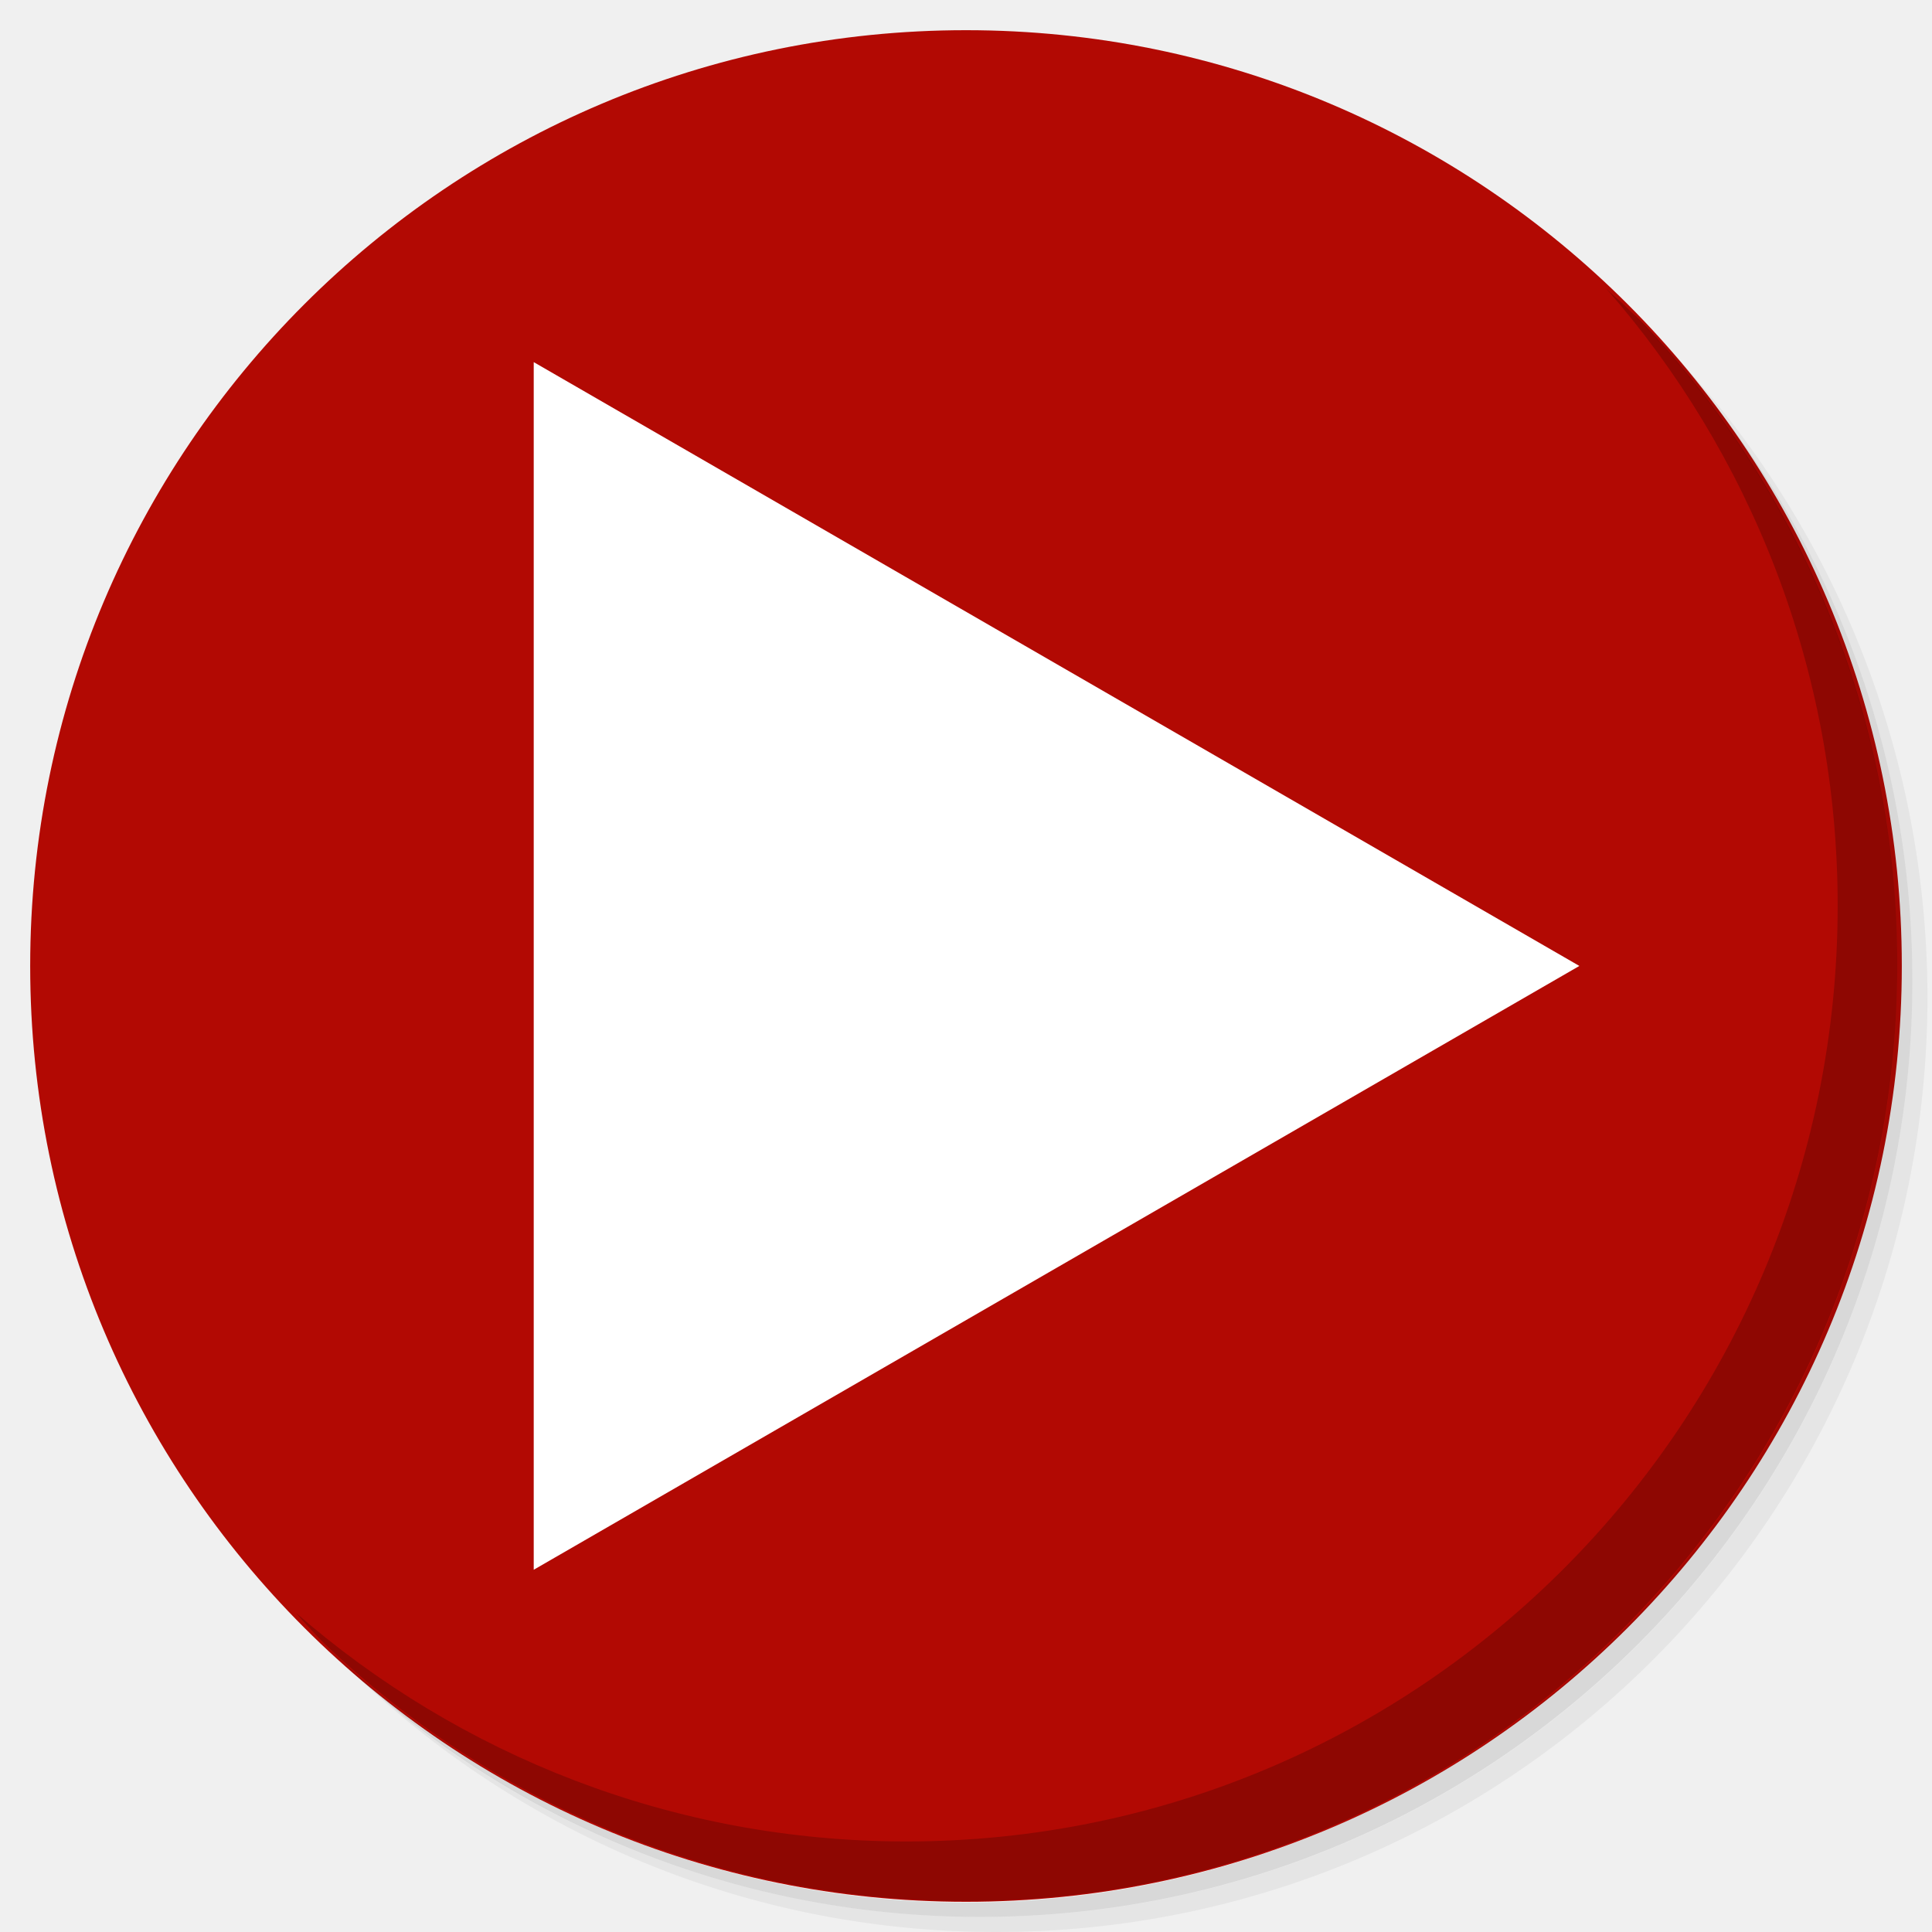
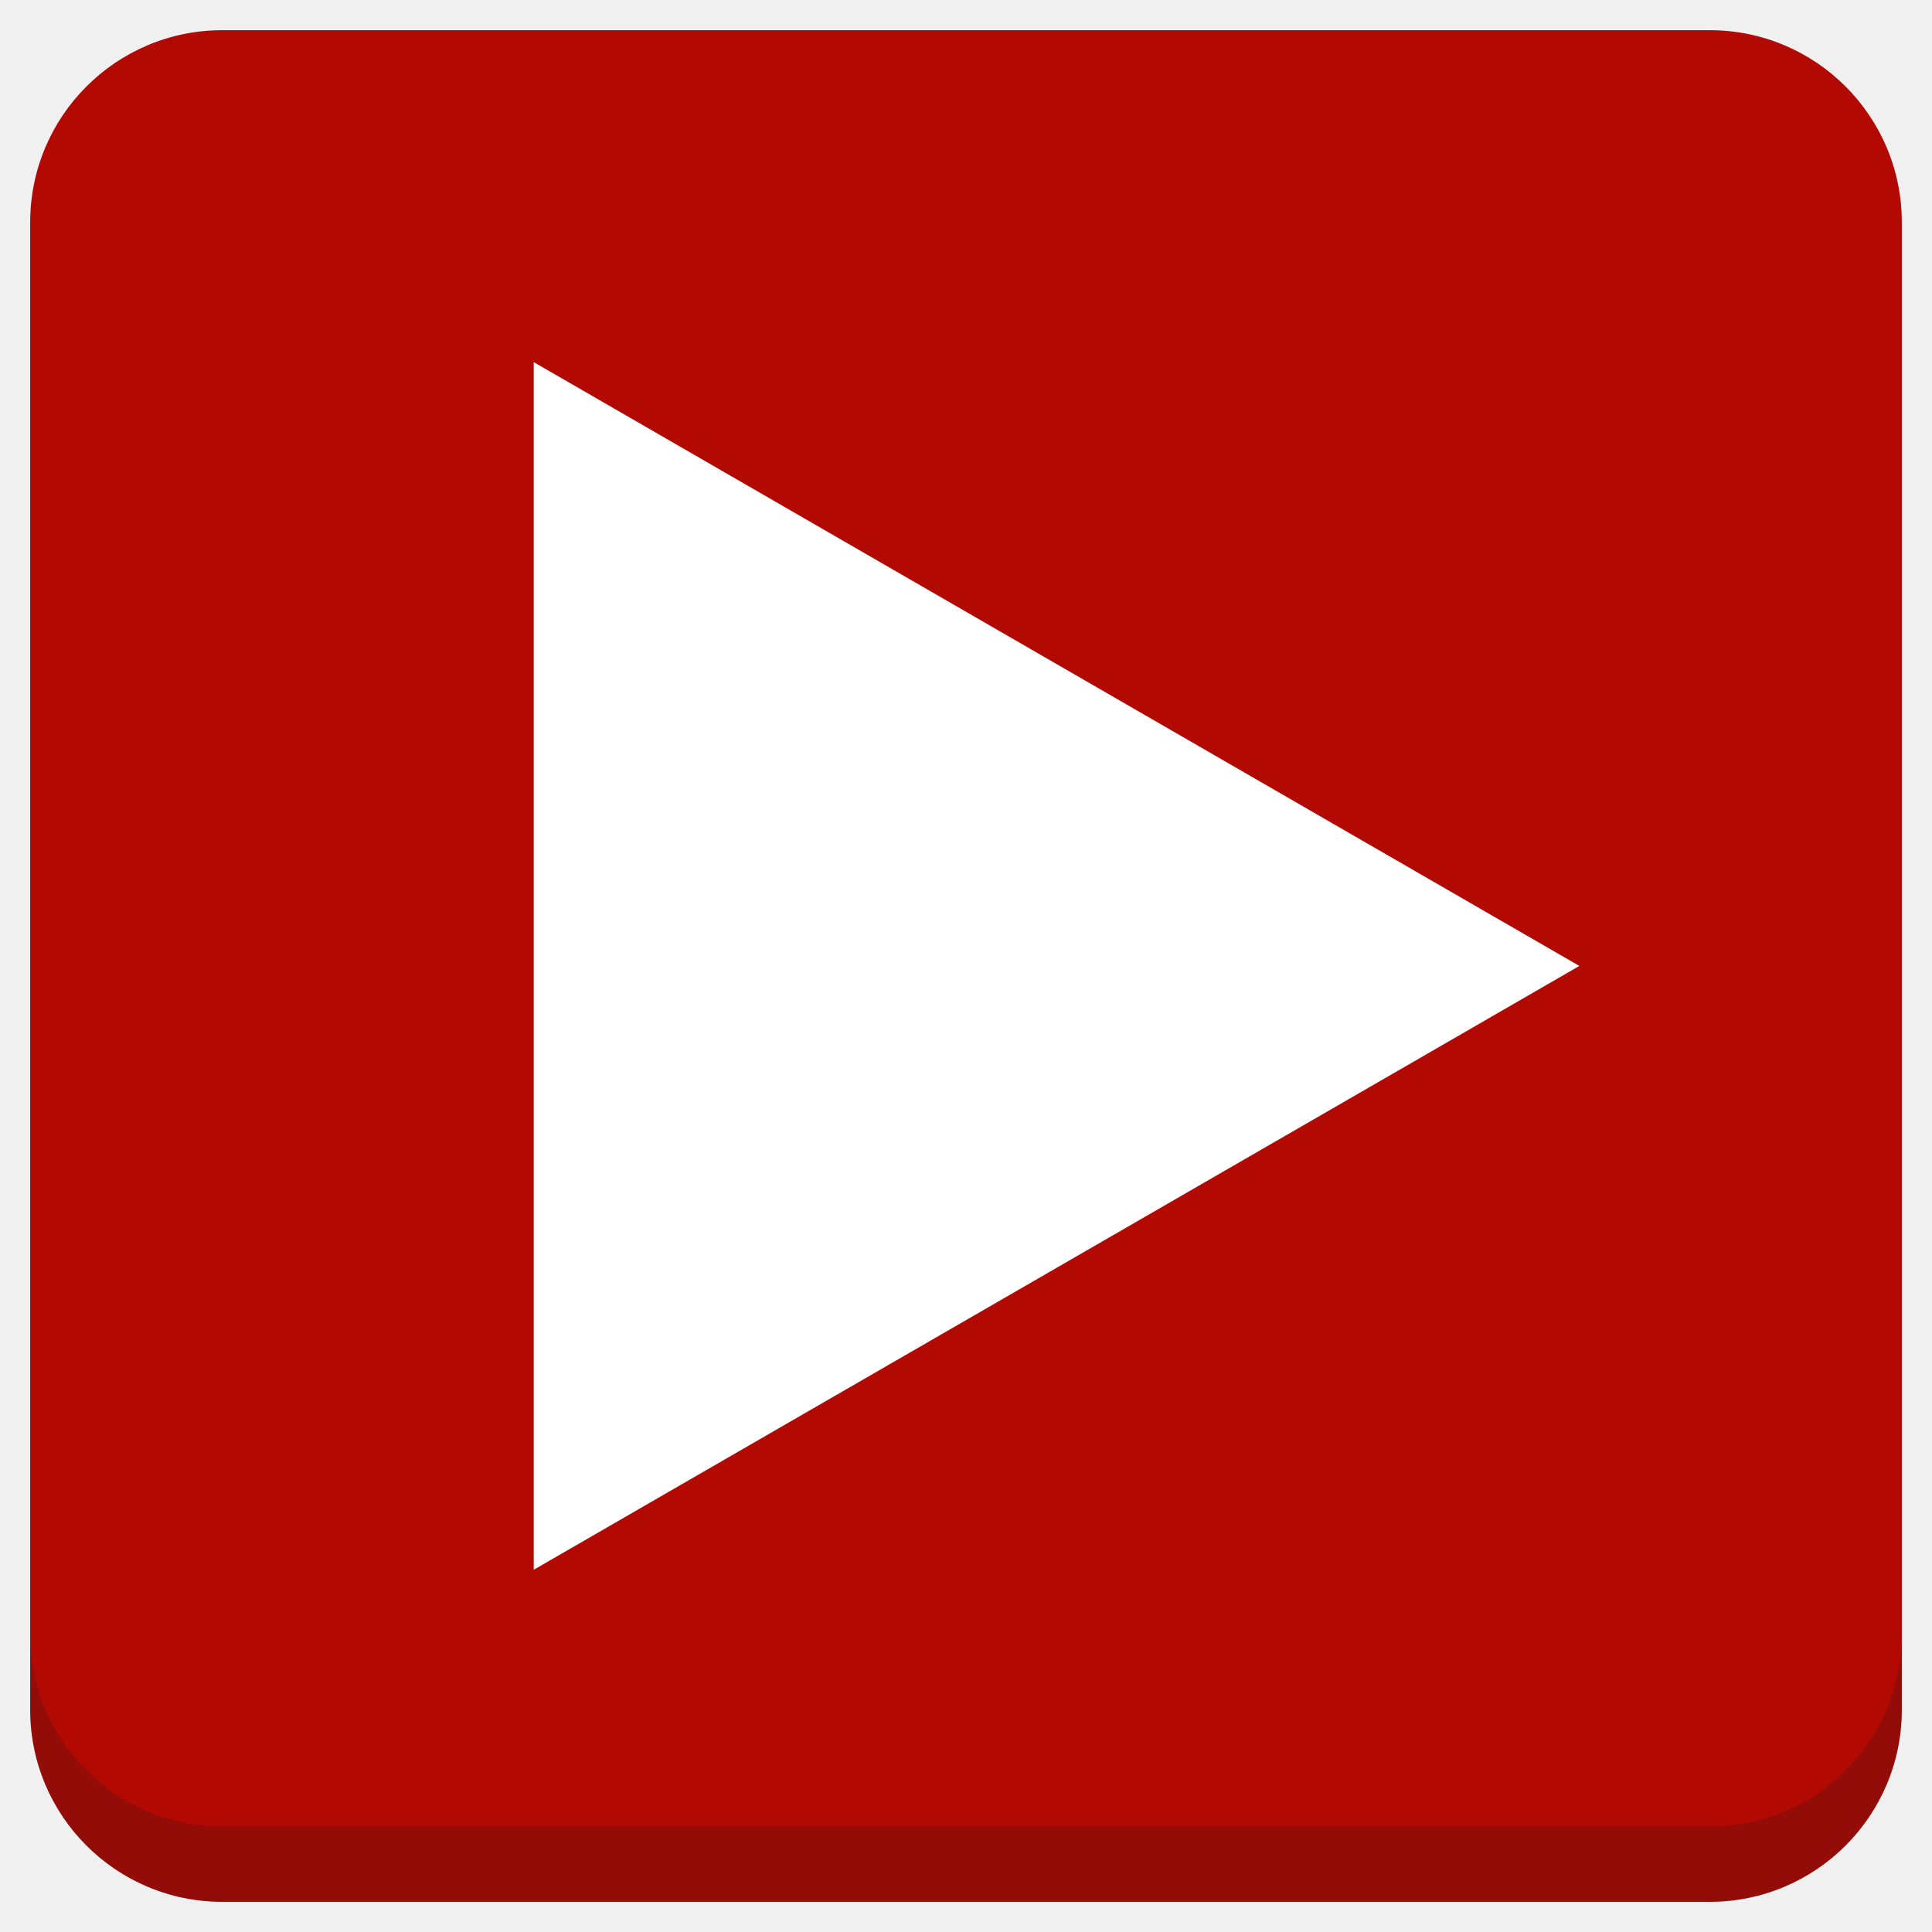
<svg xmlns="http://www.w3.org/2000/svg" xmlns:xlink="http://www.w3.org/1999/xlink" version="1.1" id="Layer_1" x="0px" y="0px" viewBox="0 0 256 256" enable-background="new 0 0 256 256" xml:space="preserve">
  <defs id="defs251">
    <clipPath id="b">
      <use width="100%" overflow="visible" xlink:href="#a" height="100%" id="use5" />
    </clipPath>
    <linearGradient x1="29.337" x2="81.837" y1="75.021" gradientUnits="userSpaceOnUse" y2="44.354" id="c">
      <stop id="stop10" offset="0" stop-opacity=".6" stop-color="#A52714" />
      <stop id="stop12" offset=".66" stop-opacity="0" stop-color="#A52714" />
    </linearGradient>
    <clipPath id="clipPath1232">
      <use width="100%" overflow="visible" xlink:href="#a" height="100%" id="use1230" />
    </clipPath>
    <clipPath id="clipPath1236">
      <use width="100%" overflow="visible" xlink:href="#a" height="100%" id="use1234" />
    </clipPath>
    <linearGradient x1="110.87" x2="52.538" y1="164.5" gradientUnits="userSpaceOnUse" y2="130.33" id="d">
      <stop id="stop23" offset="0" stop-opacity=".4" stop-color="#055524" />
      <stop id="stop25" offset=".33" stop-opacity="0" stop-color="#055524" />
    </linearGradient>
    <clipPath id="clipPath1244">
      <use width="100%" overflow="visible" xlink:href="#a" height="100%" id="use1242" />
    </clipPath>
    <clipPath id="clipPath1248">
      <use width="100%" overflow="visible" xlink:href="#a" height="100%" id="use1246" />
    </clipPath>
    <clipPath id="f">
      <use y="0" x="0" style="overflow:visible" id="use37" height="100%" xlink:href="#e" overflow="visible" width="100%" />
    </clipPath>
    <linearGradient x1="121.86" x2="136.55" y1="49.804" gradientUnits="userSpaceOnUse" y2="114.13" id="g">
      <stop id="stop42" offset="0" stop-opacity=".3" stop-color="#EA6100" />
      <stop id="stop44" offset=".66" stop-opacity="0" stop-color="#EA6100" />
    </linearGradient>
    <clipPath id="clipPath1258">
      <use width="100%" overflow="visible" xlink:href="#a" height="100%" id="use1256" />
    </clipPath>
    <clipPath id="clipPath1269">
      <use width="100%" overflow="visible" xlink:href="#a" height="100%" id="use1267" />
    </clipPath>
    <clipPath id="j">
      <use y="0" x="0" style="overflow:visible" id="use62" height="100%" xlink:href="#i" overflow="visible" width="100%" />
    </clipPath>
    <radialGradient id="l" gradientUnits="userSpaceOnUse" cy="55.948" cx="668.18" gradientTransform="translate(-576)" r="84.078">
      <stop stop-color="#3E2723" stop-opacity=".2" offset="0" id="stop73" />
      <stop stop-color="#3E2723" stop-opacity="0" offset="1" id="stop75" />
    </radialGradient>
    <clipPath id="clipPath1285">
      <use width="100%" overflow="visible" xlink:href="#a" height="100%" id="use1283" />
    </clipPath>
    <clipPath id="clipPath1289">
      <use width="100%" overflow="visible" xlink:href="#a" height="100%" id="use1287" />
    </clipPath>
    <clipPath id="n">
      <use y="0" x="0" style="overflow:visible" id="use83" height="100%" xlink:href="#m" overflow="visible" width="100%" />
    </clipPath>
    <radialGradient id="p" gradientUnits="userSpaceOnUse" cy="48.52" cx="597.88" gradientTransform="translate(-576)" r="78.044">
      <stop stop-color="#3E2723" stop-opacity=".2" offset="0" id="stop94" />
      <stop stop-color="#3E2723" stop-opacity="0" offset="1" id="stop96" />
    </radialGradient>
    <clipPath id="clipPath1305">
      <use width="100%" overflow="visible" xlink:href="#a" height="100%" id="use1303" />
    </clipPath>
    <radialGradient id="q" gradientUnits="userSpaceOnUse" cy="96.138" cx="671.84" gradientTransform="translate(-576)" r="87.87">
      <stop stop-color="#263238" stop-opacity=".2" offset="0" id="stop101" />
      <stop stop-color="#263238" stop-opacity="0" offset="1" id="stop103" />
    </radialGradient>
    <clipPath id="clipPath1312">
      <use width="100%" overflow="visible" xlink:href="#a" height="100%" id="use1310" />
    </clipPath>
    <clipPath id="clipPath1316">
      <use width="100%" overflow="visible" xlink:href="#a" height="100%" id="use1314" />
    </clipPath>
    <clipPath id="clipPath1320">
      <use width="100%" overflow="visible" xlink:href="#a" height="100%" id="use1318" />
    </clipPath>
    <clipPath id="clipPath1324">
      <use width="100%" overflow="visible" xlink:href="#a" height="100%" id="use1322" />
    </clipPath>
    <path d="m 8,184 h 83.77 l 38.88,-38.88 V 116 H 61.36 L 8,24.48 Z" id="e" />
    <path d="m 96,56 34.65,60 -38.88,68 H 184 V 56 Z" id="i" />
    <path d="M 21.97,8 V 48.34 L 61.36,116 96,56 h 88 V 8 Z" id="m" />
    <clipPath id="b-1">
      <use width="100%" overflow="visible" xlink:href="#a" height="100%" id="use5-7" />
    </clipPath>
    <clipPath id="clipPath1232-2">
      <use width="100%" overflow="visible" xlink:href="#a" height="100%" id="use1230-2" />
    </clipPath>
    <clipPath id="clipPath1236-6">
      <use width="100%" overflow="visible" xlink:href="#a" height="100%" id="use1234-1" />
    </clipPath>
    <clipPath id="clipPath1244-1">
      <use width="100%" overflow="visible" xlink:href="#a" height="100%" id="use1242-5" />
    </clipPath>
    <clipPath id="clipPath1248-9">
      <use width="100%" overflow="visible" xlink:href="#a" height="100%" id="use1246-4" />
    </clipPath>
    <clipPath id="f-9">
      <use y="0" x="0" style="overflow:visible" id="use37-0" height="100%" xlink:href="#e-8" overflow="visible" width="100%" />
    </clipPath>
    <clipPath id="clipPath1258-7">
      <use width="100%" overflow="visible" xlink:href="#a" height="100%" id="use1256-7" />
    </clipPath>
    <clipPath id="clipPath1269-1">
      <use width="100%" overflow="visible" xlink:href="#a" height="100%" id="use1267-1" />
    </clipPath>
    <clipPath id="j-5">
      <use y="0" x="0" style="overflow:visible" id="use62-9" height="100%" xlink:href="#i-5" overflow="visible" width="100%" />
    </clipPath>
    <radialGradient id="l-7" gradientUnits="userSpaceOnUse" cy="55.948" cx="668.18" gradientTransform="translate(-576)" r="84.078">
      <stop stop-color="#3E2723" stop-opacity=".2" offset="0" id="stop73-7" />
      <stop stop-color="#3E2723" stop-opacity="0" offset="1" id="stop75-6" />
    </radialGradient>
    <clipPath id="clipPath1285-7">
      <use width="100%" overflow="visible" xlink:href="#a" height="100%" id="use1283-3" />
    </clipPath>
    <clipPath id="clipPath1289-6">
      <use width="100%" overflow="visible" xlink:href="#a" height="100%" id="use1287-5" />
    </clipPath>
    <clipPath id="n-6">
      <use y="0" x="0" style="overflow:visible" id="use83-3" height="100%" xlink:href="#m-6" overflow="visible" width="100%" />
    </clipPath>
    <radialGradient id="p-9" gradientUnits="userSpaceOnUse" cy="48.52" cx="597.88" gradientTransform="translate(-576)" r="78.044">
      <stop stop-color="#3E2723" stop-opacity=".2" offset="0" id="stop94-4" />
      <stop stop-color="#3E2723" stop-opacity="0" offset="1" id="stop96-8" />
    </radialGradient>
    <clipPath id="clipPath1305-1">
      <use width="100%" overflow="visible" xlink:href="#a" height="100%" id="use1303-2" />
    </clipPath>
    <radialGradient id="q-9" gradientUnits="userSpaceOnUse" cy="96.138" cx="671.84" gradientTransform="translate(-576)" r="87.87">
      <stop stop-color="#263238" stop-opacity=".2" offset="0" id="stop101-3" />
      <stop stop-color="#263238" stop-opacity="0" offset="1" id="stop103-9" />
    </radialGradient>
    <clipPath id="clipPath1312-0">
      <use width="100%" overflow="visible" xlink:href="#a" height="100%" id="use1310-8" />
    </clipPath>
    <clipPath id="clipPath1316-8">
      <use width="100%" overflow="visible" xlink:href="#a" height="100%" id="use1314-5" />
    </clipPath>
    <clipPath id="clipPath1320-0">
      <use width="100%" overflow="visible" xlink:href="#a" height="100%" id="use1318-9" />
    </clipPath>
    <clipPath id="clipPath1324-6">
      <use width="100%" overflow="visible" xlink:href="#a" height="100%" id="use1322-3" />
    </clipPath>
    <path d="m 8,184 h 83.77 l 38.88,-38.88 V 116 H 61.36 L 8,24.48 Z" id="e-8" />
    <path d="m 96,56 34.65,60 -38.88,68 H 184 V 56 Z" id="i-5" />
    <path d="M 21.97,8 V 48.34 L 61.36,116 96,56 h 88 V 8 Z" id="m-6" />
    <radialGradient id="r" gradientUnits="userSpaceOnUse" cy="32.014" cx="34.286" gradientTransform="translate(-23.07961,-106.2699)" r="176.75">
      <stop stop-color="#fff" stop-opacity=".1" offset="0" id="stop130" />
      <stop stop-color="#fff" stop-opacity="0" offset="1" id="stop132" />
    </radialGradient>
    <clipPath id="b-0">
      <use y="0" x="0" style="overflow:visible" width="100%" overflow="visible" xlink:href="#a" height="100%" id="use5-5" />
    </clipPath>
    <clipPath id="clipPath963">
      <use y="0" x="0" style="overflow:visible" width="100%" overflow="visible" xlink:href="#a" height="100%" id="use961" />
    </clipPath>
    <clipPath id="clipPath967">
      <use y="0" x="0" style="overflow:visible" width="100%" overflow="visible" xlink:href="#a" height="100%" id="use965" />
    </clipPath>
    <radialGradient id="q-94" gradientUnits="userSpaceOnUse" cy="96.138" cx="671.84" gradientTransform="translate(-576)" r="87.87">
      <stop stop-color="#263238" stop-opacity=".2" offset="0" id="stop101-6" />
      <stop stop-color="#263238" stop-opacity="0" offset="1" id="stop103-92" />
    </radialGradient>
    <clipPath id="clipPath974">
      <use y="0" x="0" style="overflow:visible" width="100%" overflow="visible" xlink:href="#a" height="100%" id="use972" />
    </clipPath>
    <radialGradient id="p-2" gradientUnits="userSpaceOnUse" cy="48.52" cx="597.88" gradientTransform="translate(-576)" r="78.044">
      <stop stop-color="#3E2723" stop-opacity=".2" offset="0" id="stop94-47" />
      <stop stop-color="#3E2723" stop-opacity="0" offset="1" id="stop96-7" />
    </radialGradient>
    <clipPath id="clipPath981">
      <use y="0" x="0" style="overflow:visible" width="100%" overflow="visible" xlink:href="#a" height="100%" id="use979" />
    </clipPath>
    <clipPath id="clipPath985">
      <use y="0" x="0" style="overflow:visible" width="100%" overflow="visible" xlink:href="#a" height="100%" id="use983" />
    </clipPath>
    <clipPath id="n-5">
      <use width="100%" overflow="visible" xlink:href="#m-0" height="100%" id="use83-4" style="overflow:visible" x="0" y="0" />
    </clipPath>
    <radialGradient id="l-2" gradientUnits="userSpaceOnUse" cy="55.948" cx="668.18" gradientTransform="translate(-576)" r="84.078">
      <stop stop-color="#3E2723" stop-opacity=".2" offset="0" id="stop73-8" />
      <stop stop-color="#3E2723" stop-opacity="0" offset="1" id="stop75-9" />
    </radialGradient>
    <clipPath id="clipPath997">
      <use y="0" x="0" style="overflow:visible" width="100%" overflow="visible" xlink:href="#a" height="100%" id="use995" />
    </clipPath>
    <clipPath id="clipPath1001">
      <use y="0" x="0" style="overflow:visible" width="100%" overflow="visible" xlink:href="#a" height="100%" id="use999" />
    </clipPath>
    <clipPath id="j-3">
      <use width="100%" overflow="visible" xlink:href="#i-1" height="100%" id="use62-6" style="overflow:visible" x="0" y="0" />
    </clipPath>
    <clipPath id="clipPath1010">
      <use y="0" x="0" style="overflow:visible" width="100%" overflow="visible" xlink:href="#a" height="100%" id="use1008" />
    </clipPath>
    <clipPath id="clipPath1017">
      <use y="0" x="0" style="overflow:visible" width="100%" overflow="visible" xlink:href="#a" height="100%" id="use1015" />
    </clipPath>
    <clipPath id="f-0">
      <use width="100%" overflow="visible" xlink:href="#e-1" height="100%" id="use37-5" style="overflow:visible" x="0" y="0" />
    </clipPath>
    <clipPath id="clipPath1029">
      <use y="0" x="0" style="overflow:visible" width="100%" overflow="visible" xlink:href="#a" height="100%" id="use1027" />
    </clipPath>
    <clipPath id="clipPath1033">
      <use y="0" x="0" style="overflow:visible" width="100%" overflow="visible" xlink:href="#a" height="100%" id="use1031" />
    </clipPath>
    <clipPath id="clipPath1043">
      <use y="0" x="0" style="overflow:visible" width="100%" overflow="visible" xlink:href="#a" height="100%" id="use1041" />
    </clipPath>
    <clipPath id="clipPath1047">
      <use y="0" x="0" style="overflow:visible" width="100%" overflow="visible" xlink:href="#a" height="100%" id="use1045" />
    </clipPath>
    <path id="e-1" d="m 8,184 h 83.77 l 38.88,-38.88 V 116 H 61.36 L 8,24.48 Z" />
    <path id="i-1" d="m 96,56 34.65,60 -38.88,68 H 184 V 56 Z" />
    <path id="m-0" d="M 21.97,8 V 48.34 L 61.36,116 96,56 h 88 V 8 Z" />
    <circle r="88" cx="96" cy="96" id="a" />
    <path d="m8 184h83.77l38.88-38.88v-29.12h-69.29l-53.36-91.52z" id="e-6" />
    <path d="m96 56l34.65 60-38.88 68h92.23v-128z" id="i-2" />
    <path d="m21.97 8v40.34l39.39 67.66 34.64-60h88v-48z" id="m-8" />
    <defs id="defs1820">
      <path d="M 21.97,8 V 48.34 L 61.36,116 96,56 h 88 V 8 Z" id="path1928" />
    </defs>
    <clipPath id="n-7">
      <use id="use1822" height="100%" xlink:href="#m-8" overflow="visible" width="100%" style="overflow:visible" x="0" y="0" />
    </clipPath>
    <defs id="defs1799">
      <path d="m 96,56 34.65,60 -38.88,68 H 184 V 56 Z" id="path1918" />
    </defs>
    <clipPath id="j-6">
      <use id="use1801" height="100%" xlink:href="#i-2" overflow="visible" width="100%" style="overflow:visible" x="0" y="0" />
    </clipPath>
    <defs id="defs1774">
      <path d="m 8,184 h 83.77 l 38.88,-38.88 V 116 H 61.36 L 8,24.48 Z" id="path1902" />
    </defs>
    <clipPath id="f-06">
      <use id="use1776" height="100%" xlink:href="#e-6" overflow="visible" width="100%" style="overflow:visible" x="0" y="0" />
    </clipPath>
    <linearGradient x1="110.87" x2="52.538" y1="164.5" gradientUnits="userSpaceOnUse" y2="130.33" id="linearGradient1897">
      <stop id="stop1762" offset="0" stop-opacity=".4" stop-color="#055524" />
      <stop id="stop1764" offset=".33" stop-opacity="0" stop-color="#055524" />
    </linearGradient>
    <linearGradient x1="29.337" x2="81.837" y1="75.021" gradientUnits="userSpaceOnUse" y2="44.354" id="linearGradient1889">
      <stop id="stop1749" offset="0" stop-opacity=".6" stop-color="#A52714" />
      <stop id="stop1751" offset=".66" stop-opacity="0" stop-color="#A52714" />
    </linearGradient>
    <linearGradient id="linearGradient1910" y2="114.13" gradientUnits="userSpaceOnUse" y1="49.804" x2="136.55" x1="121.86">
      <stop stop-color="#EA6100" stop-opacity=".3" offset="0" id="stop1781" />
      <stop stop-color="#EA6100" stop-opacity="0" offset=".66" id="stop1783" />
    </linearGradient>
    <clipPath id="b-3">
      <use y="0" x="0" style="overflow:visible" width="100%" overflow="visible" xlink:href="#a" height="100%" id="use5-1" />
    </clipPath>
    <clipPath id="clipPath1024">
      <use y="0" x="0" style="overflow:visible" width="100%" overflow="visible" xlink:href="#a" height="100%" id="use1022" />
    </clipPath>
    <clipPath id="clipPath1028">
      <use y="0" x="0" style="overflow:visible" width="100%" overflow="visible" xlink:href="#a" height="100%" id="use1026" />
    </clipPath>
    <clipPath id="clipPath1035">
      <use y="0" x="0" style="overflow:visible" width="100%" overflow="visible" xlink:href="#a" height="100%" id="use1033" />
    </clipPath>
    <clipPath id="clipPath1039">
      <use y="0" x="0" style="overflow:visible" width="100%" overflow="visible" xlink:href="#a" height="100%" id="use1037" />
    </clipPath>
    <clipPath id="f-6">
      <use y="0" x="0" style="overflow:visible" id="use37-8" height="100%" xlink:href="#e-61" overflow="visible" width="100%" />
    </clipPath>
    <clipPath id="clipPath1048">
      <use y="0" x="0" style="overflow:visible" width="100%" overflow="visible" xlink:href="#a" height="100%" id="use1046" />
    </clipPath>
    <clipPath id="clipPath1058">
      <use y="0" x="0" style="overflow:visible" width="100%" overflow="visible" xlink:href="#a" height="100%" id="use1056" />
    </clipPath>
    <clipPath id="j-66">
      <use y="0" x="0" style="overflow:visible" id="use62-4" height="100%" xlink:href="#i-59" overflow="visible" width="100%" />
    </clipPath>
    <radialGradient id="l-9" gradientUnits="userSpaceOnUse" cy="55.948" cx="668.18" gradientTransform="translate(-576)" r="84.078">
      <stop stop-color="#3E2723" stop-opacity=".2" offset="0" id="stop73-5" />
      <stop stop-color="#3E2723" stop-opacity="0" offset="1" id="stop75-0" />
    </radialGradient>
    <clipPath id="clipPath1073">
      <use y="0" x="0" style="overflow:visible" width="100%" overflow="visible" xlink:href="#a" height="100%" id="use1071" />
    </clipPath>
    <clipPath id="clipPath1077">
      <use y="0" x="0" style="overflow:visible" width="100%" overflow="visible" xlink:href="#a" height="100%" id="use1075" />
    </clipPath>
    <clipPath id="n-4">
      <use y="0" x="0" style="overflow:visible" id="use83-8" height="100%" xlink:href="#m-4" overflow="visible" width="100%" />
    </clipPath>
    <radialGradient id="p-7" gradientUnits="userSpaceOnUse" cy="48.52" cx="597.88" gradientTransform="translate(-576)" r="78.044">
      <stop stop-color="#3E2723" stop-opacity=".2" offset="0" id="stop94-1" />
      <stop stop-color="#3E2723" stop-opacity="0" offset="1" id="stop96-72" />
    </radialGradient>
    <clipPath id="clipPath1092">
      <use y="0" x="0" style="overflow:visible" width="100%" overflow="visible" xlink:href="#a" height="100%" id="use1090" />
    </clipPath>
    <radialGradient id="q-7" gradientUnits="userSpaceOnUse" cy="96.138" cx="671.84" gradientTransform="translate(-576)" r="87.87">
      <stop stop-color="#263238" stop-opacity=".2" offset="0" id="stop101-2" />
      <stop stop-color="#263238" stop-opacity="0" offset="1" id="stop103-2" />
    </radialGradient>
    <clipPath id="clipPath1099">
      <use y="0" x="0" style="overflow:visible" width="100%" overflow="visible" xlink:href="#a" height="100%" id="use1097" />
    </clipPath>
    <clipPath id="clipPath1103">
      <use y="0" x="0" style="overflow:visible" width="100%" overflow="visible" xlink:href="#a" height="100%" id="use1101" />
    </clipPath>
    <clipPath id="clipPath1107">
      <use y="0" x="0" style="overflow:visible" width="100%" overflow="visible" xlink:href="#a" height="100%" id="use1105" />
    </clipPath>
    <clipPath id="clipPath1111">
      <use y="0" x="0" style="overflow:visible" width="100%" overflow="visible" xlink:href="#a" height="100%" id="use1109" />
    </clipPath>
    <radialGradient id="r-6" gradientUnits="userSpaceOnUse" cy="32.014" cx="34.286" gradientTransform="translate(-7,-7)" r="176.75">
      <stop stop-color="#fff" stop-opacity=".1" offset="0" id="stop130-1" />
      <stop stop-color="#fff" stop-opacity="0" offset="1" id="stop132-0" />
    </radialGradient>
    <path d="m 8,184 h 83.77 l 38.88,-38.88 V 116 H 61.36 L 8,24.48 Z" id="e-61" />
    <path d="m 96,56 34.65,60 -38.88,68 H 184 V 56 Z" id="i-59" />
    <path d="M 21.97,8 V 48.34 L 61.36,116 96,56 h 88 V 8 Z" id="m-4" />
    <clipPath id="b-9">
      <use y="0" x="0" style="overflow:visible" width="100%" overflow="visible" xlink:href="#a" height="100%" id="use5-0" />
    </clipPath>
    <clipPath id="clipPath1024-7">
      <use y="0" x="0" style="overflow:visible" width="100%" overflow="visible" xlink:href="#a" height="100%" id="use1022-7" />
    </clipPath>
    <clipPath id="clipPath1028-1">
      <use y="0" x="0" style="overflow:visible" width="100%" overflow="visible" xlink:href="#a" height="100%" id="use1026-1" />
    </clipPath>
    <clipPath id="clipPath1035-7">
      <use y="0" x="0" style="overflow:visible" width="100%" overflow="visible" xlink:href="#a" height="100%" id="use1033-7" />
    </clipPath>
    <clipPath id="clipPath1039-6">
      <use y="0" x="0" style="overflow:visible" width="100%" overflow="visible" xlink:href="#a" height="100%" id="use1037-7" />
    </clipPath>
    <clipPath id="f-3">
      <use y="0" x="0" style="overflow:visible" id="use37-6" height="100%" xlink:href="#e-9" overflow="visible" width="100%" />
    </clipPath>
    <clipPath id="clipPath1048-3">
      <use y="0" x="0" style="overflow:visible" width="100%" overflow="visible" xlink:href="#a" height="100%" id="use1046-9" />
    </clipPath>
    <clipPath id="clipPath1058-4">
      <use y="0" x="0" style="overflow:visible" width="100%" overflow="visible" xlink:href="#a" height="100%" id="use1056-8" />
    </clipPath>
    <clipPath id="j-1">
      <use y="0" x="0" style="overflow:visible" id="use62-2" height="100%" xlink:href="#i-6" overflow="visible" width="100%" />
    </clipPath>
    <radialGradient id="l-93" gradientUnits="userSpaceOnUse" cy="55.948" cx="668.18" gradientTransform="translate(-576)" r="84.078">
      <stop stop-color="#3E2723" stop-opacity=".2" offset="0" id="stop73-9" />
      <stop stop-color="#3E2723" stop-opacity="0" offset="1" id="stop75-08" />
    </radialGradient>
    <clipPath id="clipPath1073-8">
      <use y="0" x="0" style="overflow:visible" width="100%" overflow="visible" xlink:href="#a" height="100%" id="use1071-5" />
    </clipPath>
    <clipPath id="clipPath1077-0">
      <use y="0" x="0" style="overflow:visible" width="100%" overflow="visible" xlink:href="#a" height="100%" id="use1075-9" />
    </clipPath>
    <clipPath id="n-63">
      <use y="0" x="0" style="overflow:visible" id="use83-85" height="100%" xlink:href="#m-2" overflow="visible" width="100%" />
    </clipPath>
    <radialGradient id="p-6" gradientUnits="userSpaceOnUse" cy="48.52" cx="597.88" gradientTransform="translate(-576)" r="78.044">
      <stop stop-color="#3E2723" stop-opacity=".2" offset="0" id="stop94-11" />
      <stop stop-color="#3E2723" stop-opacity="0" offset="1" id="stop96-5" />
    </radialGradient>
    <clipPath id="clipPath1092-9">
      <use y="0" x="0" style="overflow:visible" width="100%" overflow="visible" xlink:href="#a" height="100%" id="use1090-8" />
    </clipPath>
    <radialGradient id="q-4" gradientUnits="userSpaceOnUse" cy="96.138" cx="671.84" gradientTransform="translate(-576)" r="87.87">
      <stop stop-color="#263238" stop-opacity=".2" offset="0" id="stop101-8" />
      <stop stop-color="#263238" stop-opacity="0" offset="1" id="stop103-1" />
    </radialGradient>
    <clipPath id="clipPath1099-0">
      <use y="0" x="0" style="overflow:visible" width="100%" overflow="visible" xlink:href="#a" height="100%" id="use1097-3" />
    </clipPath>
    <clipPath id="clipPath1103-0">
      <use y="0" x="0" style="overflow:visible" width="100%" overflow="visible" xlink:href="#a" height="100%" id="use1101-4" />
    </clipPath>
    <clipPath id="clipPath1107-4">
      <use y="0" x="0" style="overflow:visible" width="100%" overflow="visible" xlink:href="#a" height="100%" id="use1105-4" />
    </clipPath>
    <clipPath id="clipPath1111-4">
      <use y="0" x="0" style="overflow:visible" width="100%" overflow="visible" xlink:href="#a" height="100%" id="use1109-7" />
    </clipPath>
    <radialGradient id="r-63" gradientUnits="userSpaceOnUse" cy="32.014" cx="34.286" gradientTransform="translate(-7,-7)" r="176.75">
      <stop stop-color="#fff" stop-opacity=".1" offset="0" id="stop130-17" />
      <stop stop-color="#fff" stop-opacity="0" offset="1" id="stop132-5" />
    </radialGradient>
    <path d="m 8,184 h 83.77 l 38.88,-38.88 V 116 H 61.36 L 8,24.48 Z" id="e-9" />
    <path d="m 96,56 34.65,60 -38.88,68 H 184 V 56 Z" id="i-6" />
    <path d="M 21.97,8 V 48.34 L 61.36,116 96,56 h 88 V 8 Z" id="m-2" />
  </defs>
-   <g id="layer3" style="display:none">
-     <rect style="display:none;fill:#b20903;fill-opacity:1;stroke-width:1.418" id="rect1101" width="248" height="248" x="4" y="4" ry="25.456" />
+   <g id="layer3" style="display:inline">
+     <rect style="display:inline;fill:#b20903;fill-opacity:1;stroke-width:1.418" id="rect1101" width="248" height="248" x="4" y="4" ry="25.456" />
  </g>
-   <g id="layer4" style="display:none">
-     <path style="display:none;opacity:0.5;fill:#17171d;fill-opacity:0.392;stroke-width:1.418" d="m 4,216.545 v 10 C 4,240.647 15.353,252 29.455,252 H 226.545 C 240.647,252 252,240.647 252,226.545 v -10 C 252,230.647 240.647,242 226.545,242 H 29.455 C 15.353,242 4,230.647 4,216.545 Z" id="rect1101-3" />
+   <g id="layer4" style="display:inline">
+     <path style="display:inline;opacity:0.5;fill:#17171d;fill-opacity:0.392;stroke-width:1.418" d="m 4,216.545 v 10 C 4,240.647 15.353,252 29.455,252 H 226.545 C 240.647,252 252,240.647 252,226.545 v -10 C 252,230.647 240.647,242 226.545,242 H 29.455 C 15.353,242 4,230.647 4,216.545 Z" id="rect1101-3" />
  </g>
-   <g id="layer2" style="display:inline">
-     <circle style="display:inline;fill:#b20903;fill-opacity:1;stroke:none;stroke-width:2.74;stroke-miterlimit:4;stroke-dasharray:none;stroke-opacity:1" id="path1090" cx="128" cy="128" r="124" />
+   <g id="layer2" style="display:none">
+     <circle style="display:none;fill:#b20903;fill-opacity:1;stroke:none;stroke-width:2.74;stroke-miterlimit:4;stroke-dasharray:none;stroke-opacity:1" id="path1090" cx="128" cy="128" r="124" />
  </g>
-   <g id="layer6" style="display:inline">
+   <g id="layer6" style="display:none">
    <g id="g2548" style="display:inline" transform="translate(-2.960187,1.58543)">
      <path d="m 256.36,128.415 c 0,-33.9 -13.5,-64.5 -35.4,-86.9 -0.4,-0.3 -0.7,-0.7 -1.1,-1 21.3,22.3 34.5,52.6 34.5,86 0,68.5 -55.2,124 -123.4,124 -32.9,0 -62.9,-13 -85,-34.1 0.3,0.3 0.6,0.6 0.9,0.9 22.2,21.7 52.6,35.1 86,35.1 68.2,0 123.5,-55.5 123.5,-124 z" id="path238" style="display:inline;opacity:0.1" />
      <path d="m 219.86,40.415 c -0.7,-0.6 -1.4,-1.3 -2,-1.9 -0.7,-0.6 -1.4,-1.2 -2.1,-1.9 19.1,21.8 30.7,50.5 30.7,81.8 0,68.5 -55.2,124 -123.4,124 -30.9,0 -59.2,-11.4 -80.9,-30.3 0.6,0.7 1.2,1.4 1.9,2.1 0.6,0.7 1.3,1.4 1.9,2 22.1,21.1 52.1,34.1 85,34.1 68.2,0 123.4,-55.5 123.4,-124 0,-33.3 -13.1,-63.6 -34.5,-85.9 z" id="path240" style="display:inline;opacity:0.2" />
      <path d="m 220.96,41.515 c 21.9,22.4 35.4,53.1 35.4,86.9 0,68.5 -55.2,124 -123.4,124 -33.5,0 -63.8,-13.4 -86,-35.1 22.4,22.9 53.6,37.1 88,37.1 68.2,0 123.4,-55.5 123.4,-124 -0.1,-34.9 -14.4,-66.4 -37.4,-88.9 z" id="path236" style="display:inline;opacity:0.05" />
    </g>
  </g>
  <g id="layer1" style="display:inline">
    <path style="opacity:1;fill:#ffffff;fill-opacity:1;stroke:none;stroke-width:0.615;stroke-linecap:butt;stroke-linejoin:bevel;stroke-miterlimit:4;stroke-dasharray:none;stroke-opacity:1;paint-order:fill markers stroke" id="path818-3" d="M 5.094,16.256 2.962,12.564 0.83,8.872 l 4.264,-10e-8 4.264,-2e-7 -2.132,3.692 z" transform="matrix(0,-18.76388,18.76388,0,-95.75165,223.5756)" />
  </g>
</svg>
